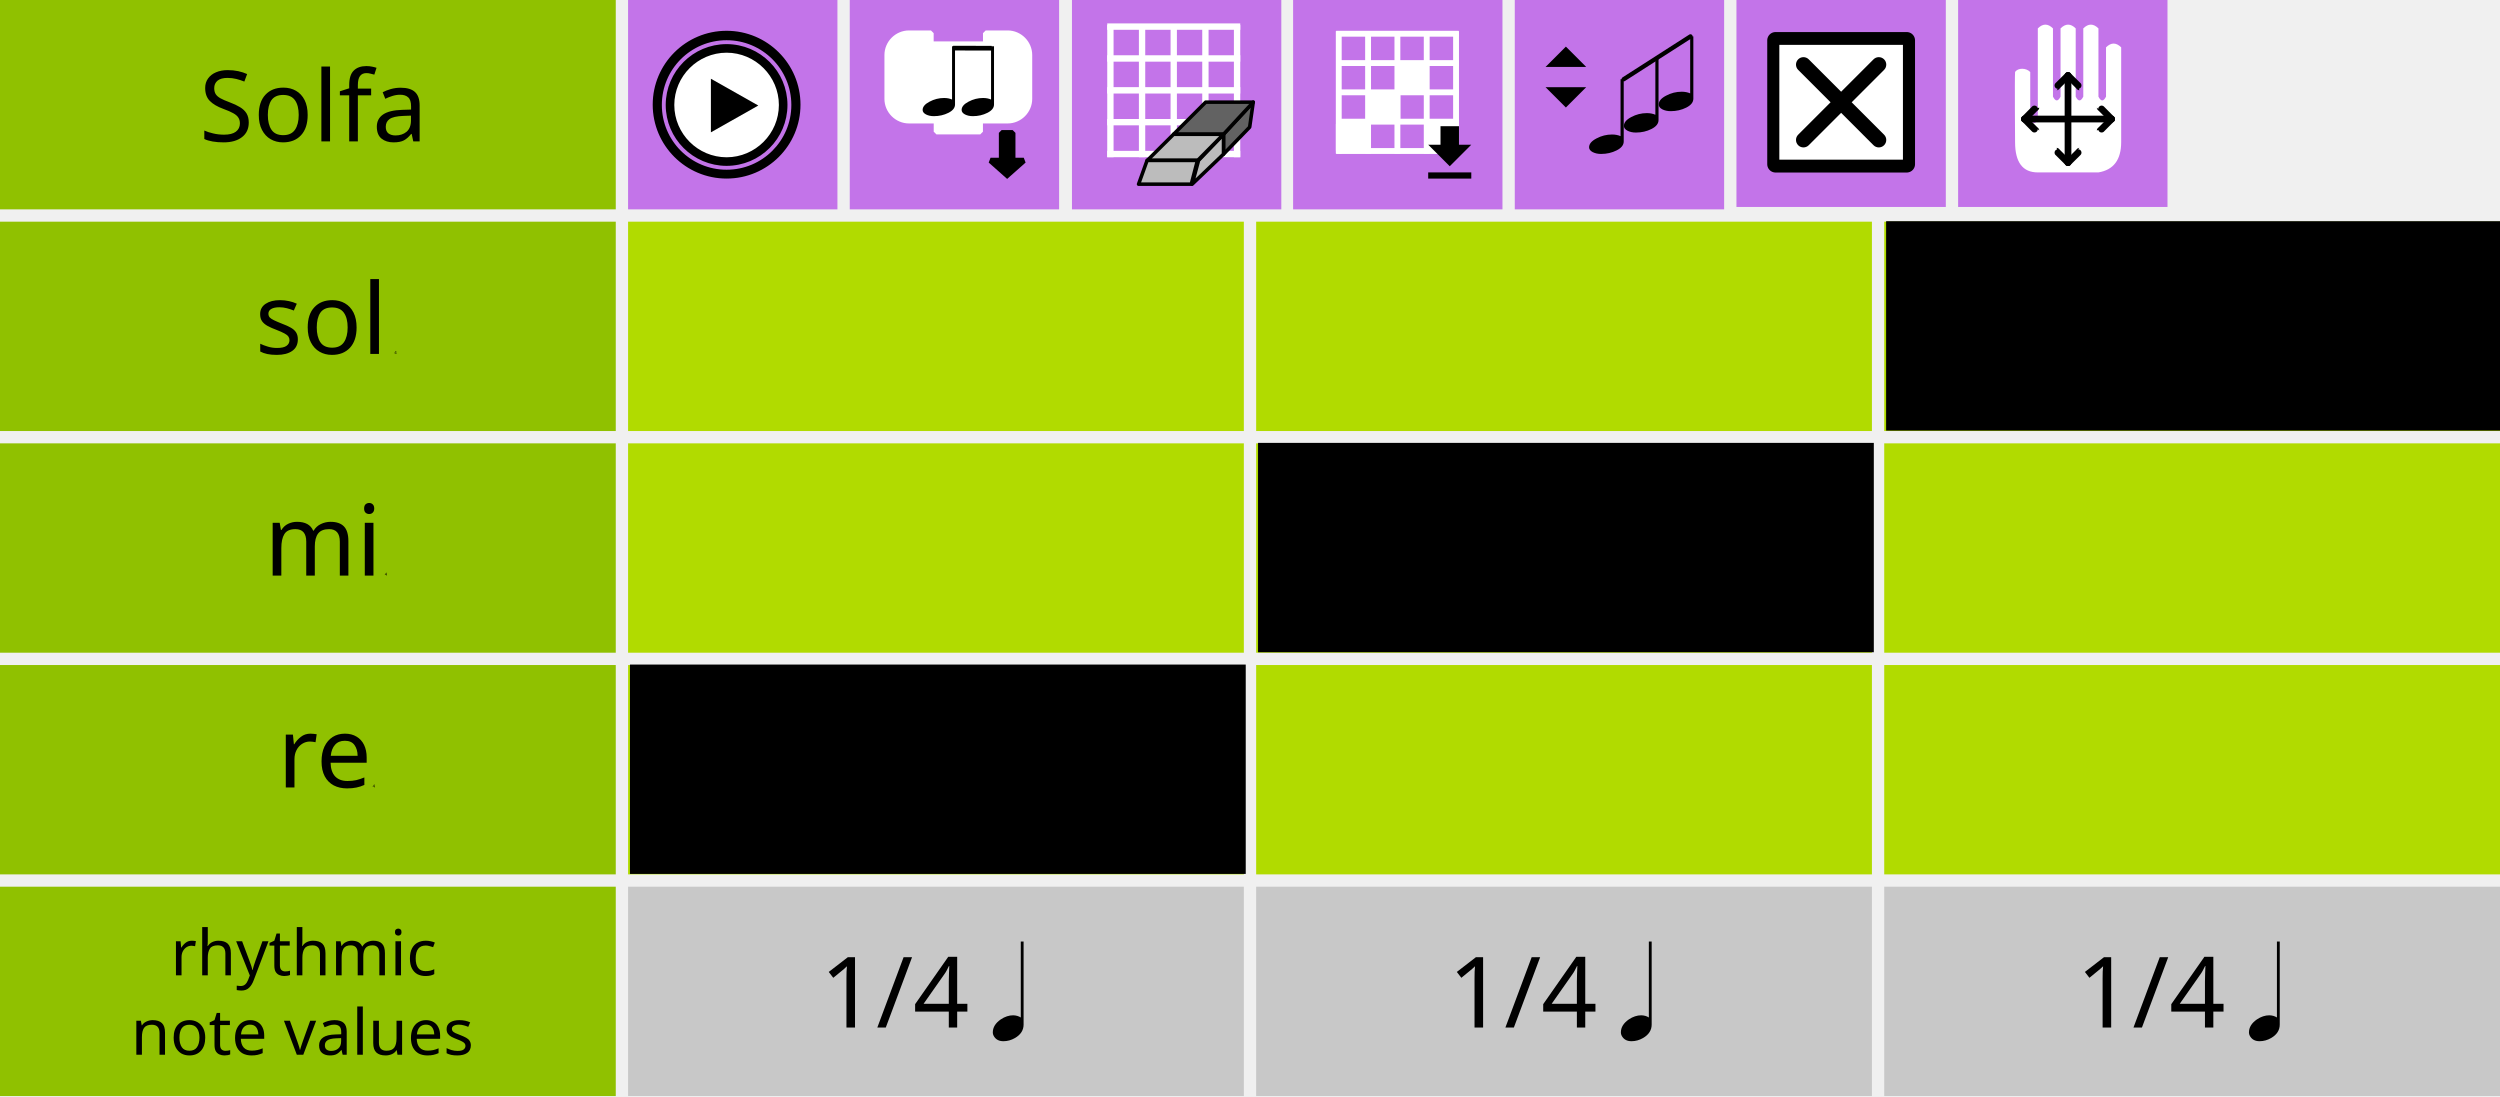
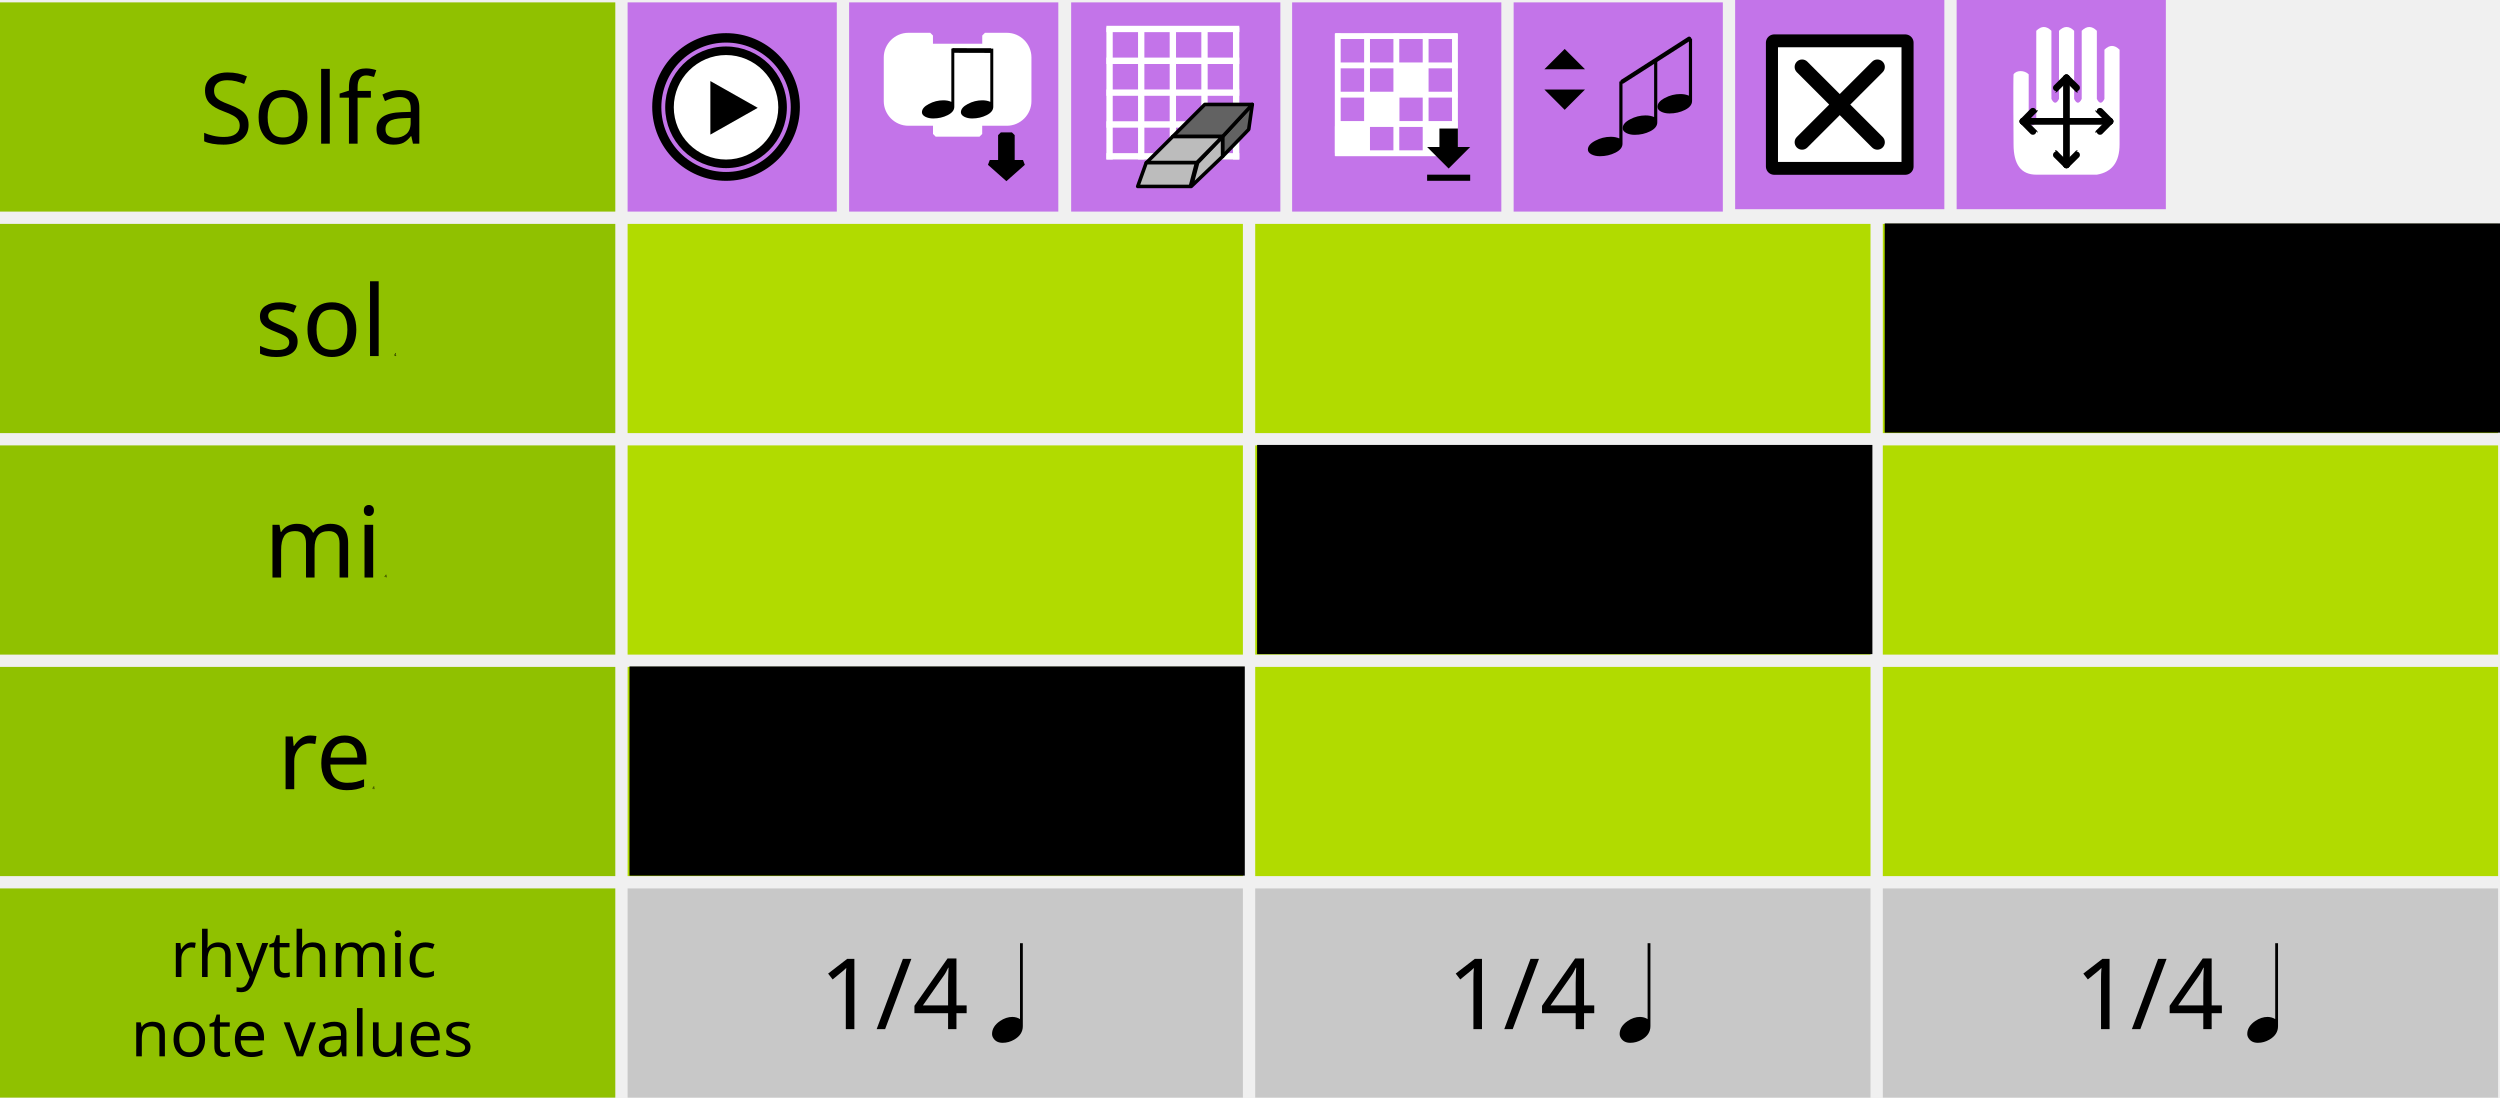
- <svg xmlns="http://www.w3.org/2000/svg" width="100%" height="100%" viewBox="0 0 406 178" version="1.1" xml:space="preserve" style="fill-rule:evenodd;clip-rule:evenodd;stroke-miterlimit:1.414;">
-   <rect id="rect3453-4" x="0" y="0" width="100" height="34" style="fill:rgb(144,193,0);" />
-   <rect id="rect3453-6" x="102" y="108" width="100" height="34" style="fill:rgb(177,219,0);" />
-   <rect id="rect3453-5" x="102" y="144" width="100" height="34" style="fill:rgb(200,200,200);" />
-   <rect id="rect3453-5-6" x="204" y="144" width="100" height="34" style="fill:rgb(200,200,200);" />
-   <rect id="rect3453-5-0" x="306" y="144" width="100" height="34" style="fill:rgb(200,200,200);" />
-   <rect id="rect3453-6-6" x="102" y="72" width="100" height="34" style="fill:rgb(177,219,0);" />
-   <rect id="rect3453-6-5" x="102" y="36" width="100" height="34" style="fill:rgb(177,219,0);" />
-   <rect id="rect3453-6-8" x="204" y="36" width="100" height="34" style="fill:rgb(177,219,0);" />
-   <rect id="rect3453-6-3" x="204" y="72" width="100" height="34" style="fill:rgb(177,219,0);" />
-   <rect id="rect3453-6-81" x="204" y="108" width="100" height="34" style="fill:rgb(177,219,0);" />
-   <rect id="rect3453-6-82" x="306" y="36" width="100" height="34" style="fill:rgb(177,219,0);" />
-   <rect id="rect3453-6-9" x="306" y="72" width="100" height="34" style="fill:rgb(177,219,0);" />
-   <rect id="rect3453-6-90" x="306" y="108" width="100" height="34" style="fill:rgb(177,219,0);" />
-   <rect id="rect3453-4-8" x="0" y="36" width="100" height="34" style="fill:rgb(144,193,0);" />
-   <rect id="rect3453-4-0" x="0" y="72" width="100" height="34" style="fill:rgb(144,193,0);" />
-   <rect id="rect3453-4-5" x="0" y="108" width="100" height="34" style="fill:rgb(144,193,0);" />
-   <rect id="rect3453-4-08" x="0" y="144" width="100" height="34" style="fill:rgb(144,193,0);" />
-   <g transform="matrix(1,0,0,1,72.9688,22.9648)">
+ <svg xmlns="http://www.w3.org/2000/svg" id="svg1501" style="clip-rule:evenodd;fill-rule:evenodd;stroke-miterlimit:1.414" xml:space="preserve" version="1.1" viewBox="0 0 406.307 178.388" height="178.388" width="406.307">
+   <defs id="defs1505" />
+   <rect style="fill:#90c100" height="34" width="100" y="0.388" x="0" id="rect3453-4" />
+   <rect style="fill:#b1db00" height="34" width="100" y="108.388" x="102" id="rect3453-6" />
+   <rect style="fill:#c8c8c8" height="34" width="100" y="144.388" x="102" id="rect3453-5" />
+   <rect style="fill:#c8c8c8" height="34" width="100" y="144.388" x="204" id="rect3453-5-6" />
+   <rect style="fill:#c8c8c8" height="34" width="100" y="144.388" x="306" id="rect3453-5-0" />
+   <rect style="fill:#b1db00" height="34" width="100" y="72.388" x="102" id="rect3453-6-6" />
+   <rect style="fill:#b1db00" height="34" width="100" y="36.388" x="102" id="rect3453-6-5" />
+   <rect style="fill:#b1db00" height="34" width="100" y="36.388" x="204" id="rect3453-6-8" />
+   <rect style="fill:#b1db00" height="34" width="100" y="72.388" x="204" id="rect3453-6-3" />
+   <rect style="fill:#b1db00" height="34" width="100" y="108.388" x="204" id="rect3453-6-81" />
+   <rect style="fill:#b1db00" height="34" width="100" y="36.388" x="306" id="rect3453-6-82" />
+   <rect style="fill:#b1db00" height="34" width="100" y="72.388" x="306" id="rect3453-6-9" />
+   <rect style="fill:#b1db00" height="34" width="100" y="108.388" x="306" id="rect3453-6-90" />
+   <rect style="fill:#90c100" height="34" width="100" y="36.388" x="0" id="rect3453-4-8" />
+   <rect style="fill:#90c100" height="34" width="100" y="72.388" x="0" id="rect3453-4-0" />
+   <rect style="fill:#90c100" height="34" width="100" y="108.388" x="0" id="rect3453-4-5" />
+   <rect style="fill:#90c100" height="34" width="100" y="144.388" x="0" id="rect3453-4-08" />
+   <g id="g1328" transform="translate(72.9688,23.3528)">
    <g id="text4472">
-       <text x="-40.602px" y="0px" style="font-family:'LucidaGrande-Bold';font-size:16px;fill:black;">Solfa</text>
-     </g>
-   </g>
-   <g transform="matrix(1,0,0,1,64.4531,57.4781)">
+       <text id="text1325" style="font-size:16px;font-family:Sans;fill:#000000" y="0" x="-40.602">Solfa</text>
+     </g>
+   </g>
+   <g id="g1337" transform="translate(64.4531,57.8661)">
    <g id="text4476">
-       <g>
-         <text x="-23.02px" y="0px" style="font-family:'LucidaGrande';font-size:16px;fill:black;">sol</text>
-         <text x="-0.411px" y="0px" style="font-family:'LucidaGrande';font-size:0.65px;fill:black;">4</text>
-       </g>
-     </g>
-   </g>
-   <g transform="matrix(1,0,0,1,62.8945,93.4781)">
+       <g id="g1334">
+         <text id="text1330" style="font-size:16px;font-family:Sans;fill:#000000" y="0" x="-23.02">sol</text>
+         <text id="text1332" style="font-size:0.65px;font-family:Sans;fill:#000000" y="0" x="-0.411">4</text>
+       </g>
+     </g>
+   </g>
+   <g id="g1346" transform="translate(62.8945,93.8661)">
    <g id="text4480">
-       <g>
-         <text x="-19.974px" y="0px" style="font-family:'LucidaGrande';font-size:16px;fill:black;">mi</text>
-         <text x="-0.411px" y="0px" style="font-family:'LucidaGrande';font-size:0.65px;fill:black;">4</text>
-       </g>
-     </g>
-   </g>
-   <g transform="matrix(1,0,0,1,60.9258,127.88)">
+       <g id="g1343">
+         <text id="text1339" style="font-size:16px;font-family:Sans;fill:#000000" y="0" x="-19.974">mi</text>
+         <text id="text1341" style="font-size:0.65px;font-family:Sans;fill:#000000" y="0" x="-0.411">4</text>
+       </g>
+     </g>
+   </g>
+   <g id="g1355" transform="translate(60.9258,128.268)">
    <g id="text4484">
-       <g>
-         <text x="-15.872px" y="0px" style="font-family:'LucidaGrande';font-size:16px;fill:black;">re</text>
-         <text x="-0.411px" y="0px" style="font-family:'LucidaGrande';font-size:0.65px;fill:black;">4</text>
-       </g>
-     </g>
-   </g>
-   <g id="text4488">
-     <g transform="matrix(1,0,0,1,49.7859,158.398)">
-       <text x="-22.087px" y="0px" style="font-family:'LucidaGrande';font-size:10.317px;fill:black;">rhythmic</text>
-     </g>
-     <g transform="matrix(1,0,0,1,49.7859,171.294)">
-       <text x="-28.52px" y="0px" style="font-family:'LucidaGrande';font-size:10.317px;fill:black;">note values</text>
-     </g>
-   </g>
-   <g id="g4788" transform="matrix(1,0,0,1,0.380316,-33.4804)">
-     <g transform="matrix(1,0,0,1,161.412,200.354)">
+       <g id="g1352">
+         <text id="text1348" style="font-size:16px;font-family:Sans;fill:#000000" y="0" x="-15.872">re</text>
+         <text id="text1350" style="font-size:0.65px;font-family:Sans;fill:#000000" y="0" x="-0.411">4</text>
+       </g>
+     </g>
+   </g>
+   <g transform="translate(0,0.388)" id="text4488">
+     <g id="g1359" transform="translate(49.7859,158.398)">
+       <text id="text1357" style="font-size:10.317px;font-family:Sans;fill:#000000" y="0" x="-22.087">rhythmic</text>
+     </g>
+     <g id="g1363" transform="translate(49.7859,171.294)">
+       <text id="text1361" style="font-size:10.317px;font-family:Sans;fill:#000000" y="0" x="-28.52">note values</text>
+     </g>
+   </g>
+   <g transform="translate(0.380316,-33.0924)" id="g4788">
+     <g id="g1369" transform="translate(161.412,200.354)">
      <g id="text4500-6-8">
-         <text x="-28.625px" y="0px" style="font-family:'LucidaGrande';font-size:16px;fill:black;">1/4</text>
-       </g>
-     </g>
-     <g id="path3438-5" transform="matrix(1.30208,0,0,1.30208,282.407,-318.57)">
-       <path d="M-93.355,399.135C-93.355,398.516 -93.024,397.977 -92.363,397.519C-91.851,397.177 -91.334,397.007 -90.811,397.007C-90.448,397.017 -90.134,397.108 -89.867,397.279L-89.867,387.807L-89.515,387.807L-89.515,398.159C-89.515,398.863 -89.872,399.423 -90.587,399.839C-91.046,400.105 -91.526,400.239 -92.027,400.239C-92.55,400.239 -92.934,400.052 -93.179,399.679C-93.296,399.508 -93.355,399.327 -93.355,399.135L-93.355,399.135Z" style="fill:black;fill-rule:nonzero;" />
-     </g>
-   </g>
-   <g id="g4788-7" transform="matrix(1,0,0,1,102.38,-33.4804)">
-     <g transform="matrix(1,0,0,1,161.412,200.354)">
+         <text id="text1366" style="font-size:16px;font-family:Sans;fill:#000000" y="0" x="-28.625">1/4</text>
+       </g>
+     </g>
+     <g transform="matrix(1.30208,0,0,1.30208,282.407,-318.57)" id="path3438-5">
+       <path id="path1371" style="fill:#000000;fill-rule:nonzero" d="m -93.355,399.135 c 0,-0.619 0.331,-1.158 0.992,-1.616 0.512,-0.342 1.029,-0.512 1.552,-0.512 0.363,0.01 0.677,0.101 0.944,0.272 v -9.472 h 0.352 v 10.352 c 0,0.704 -0.357,1.264 -1.072,1.68 -0.459,0.266 -0.939,0.4 -1.44,0.4 -0.523,0 -0.907,-0.187 -1.152,-0.56 -0.117,-0.171 -0.176,-0.352 -0.176,-0.544 z" />
+     </g>
+   </g>
+   <g transform="translate(102.38,-33.0924)" id="g4788-7">
+     <g id="g1378" transform="translate(161.412,200.354)">
      <g id="text4500-6-8-5">
-         <text x="-28.625px" y="0px" style="font-family:'LucidaGrande';font-size:16px;fill:black;">1/4</text>
-       </g>
-     </g>
-     <g id="path3438-5-2" transform="matrix(1.30208,0,0,1.30208,282.407,-318.57)">
-       <path d="M-93.355,399.135C-93.355,398.516 -93.024,397.977 -92.363,397.519C-91.851,397.177 -91.334,397.007 -90.811,397.007C-90.448,397.017 -90.134,397.108 -89.867,397.279L-89.867,387.807L-89.515,387.807L-89.515,398.159C-89.515,398.863 -89.872,399.423 -90.587,399.839C-91.046,400.105 -91.526,400.239 -92.027,400.239C-92.55,400.239 -92.934,400.052 -93.179,399.679C-93.296,399.508 -93.355,399.327 -93.355,399.135L-93.355,399.135Z" style="fill:black;fill-rule:nonzero;" />
-     </g>
-   </g>
-   <g id="g4788-3" transform="matrix(1,0,0,1,204.38,-33.4804)">
-     <g transform="matrix(1,0,0,1,161.412,200.354)">
+         <text id="text1375" style="font-size:16px;font-family:Sans;fill:#000000" y="0" x="-28.625">1/4</text>
+       </g>
+     </g>
+     <g transform="matrix(1.30208,0,0,1.30208,282.407,-318.57)" id="path3438-5-2">
+       <path id="path1380" style="fill:#000000;fill-rule:nonzero" d="m -93.355,399.135 c 0,-0.619 0.331,-1.158 0.992,-1.616 0.512,-0.342 1.029,-0.512 1.552,-0.512 0.363,0.01 0.677,0.101 0.944,0.272 v -9.472 h 0.352 v 10.352 c 0,0.704 -0.357,1.264 -1.072,1.68 -0.459,0.266 -0.939,0.4 -1.44,0.4 -0.523,0 -0.907,-0.187 -1.152,-0.56 -0.117,-0.171 -0.176,-0.352 -0.176,-0.544 z" />
+     </g>
+   </g>
+   <g transform="translate(204.38,-33.0924)" id="g4788-3">
+     <g id="g1387" transform="translate(161.412,200.354)">
      <g id="text4500-6-8-7">
-         <text x="-28.625px" y="0px" style="font-family:'LucidaGrande';font-size:16px;fill:black;">1/4</text>
-       </g>
-     </g>
-     <g id="path3438-5-0" transform="matrix(1.30208,0,0,1.30208,282.407,-318.57)">
-       <path d="M-93.355,399.135C-93.355,398.516 -93.024,397.977 -92.363,397.519C-91.851,397.177 -91.334,397.007 -90.811,397.007C-90.448,397.017 -90.134,397.108 -89.867,397.279L-89.867,387.807L-89.515,387.807L-89.515,398.159C-89.515,398.863 -89.872,399.423 -90.587,399.839C-91.046,400.105 -91.526,400.239 -92.027,400.239C-92.55,400.239 -92.934,400.052 -93.179,399.679C-93.296,399.508 -93.355,399.327 -93.355,399.135L-93.355,399.135Z" style="fill:black;fill-rule:nonzero;" />
-     </g>
-   </g>
-   <rect id="rect3453-6-82-4" x="102.307" y="107.924" width="100" height="34" style="fill:black;" />
-   <rect id="rect3453-6-82-6" x="204.307" y="71.924" width="100" height="34" style="fill:black;" />
-   <rect id="rect3453-6-82-2" x="306.307" y="35.924" width="100" height="34" style="fill:black;" />
-   <rect id="rect3453-56" x="102" y="0" width="34" height="34" style="fill:rgb(195,116,233);" />
-   <rect id="rect3453-63-9" x="210" y="0" width="34" height="34" style="fill:rgb(195,116,233);" />
-   <rect id="rect3453-8-3" x="138" y="0" width="34" height="34" style="fill:rgb(195,116,233);" />
-   <rect id="rect3453-63-4-7" x="246" y="0" width="34" height="34" style="fill:rgb(195,116,233);" />
-   <g id="g4766-4" transform="matrix(0.428571,0,0,0.428571,106.214,5.21427)">
-     <g id="path2986-5" transform="matrix(1.01246,0,0,1.01818,-7.1854,-1.33051)">
-       <path d="M55,28.316C55,28.317 55,28.319 55,28.32C55,39.635 45.637,48.945 34.258,48.945C22.88,48.945 13.517,39.635 13.517,28.32L13.517,28.311C13.517,16.997 22.88,7.686 34.258,7.686C45.637,7.686 55,16.997 55,28.311L55,28.316Z" style="fill:white;fill-rule:nonzero;" />
-     </g>
-     <path id="path9-5" d="M27.497,5.051C39.961,5.071 50.045,15.155 50.065,27.618C50.045,40.08 39.961,50.164 27.497,50.184C15.036,50.164 4.952,40.08 4.93,27.618C4.952,15.155 15.036,5.07 27.497,5.051M27.5,7.301L27.494,7.301C27.494,7.301 27.495,7.301 27.496,7.301C16.312,7.32 7.199,16.436 7.18,27.622C7.199,38.801 16.315,47.916 27.5,47.934C38.68,47.915 47.796,38.8 47.814,27.614C47.797,16.436 38.684,7.32 27.498,7.301C27.499,7.301 27.5,7.301 27.5,7.301Z" style="fill:black;fill-rule:nonzero;stroke-width:1px;stroke:black;" />
-     <path id="polygon11-4" d="M21.55,17.667L39.512,27.822L21.55,37.977L21.55,17.667Z" style="fill:black;fill-rule:nonzero;" />
-     <path id="path13-7" d="M27.499,0C12.312,0 0,12.313 0,27.5C0,42.688 12.312,55 27.499,55C42.686,55 55,42.688 55,27.5C55,12.313 42.686,0 27.499,0ZM27.497,52.646C13.671,52.646 2.464,41.437 2.461,27.613C2.463,13.787 13.67,2.577 27.497,2.574C41.323,2.577 52.532,13.787 52.536,27.612C52.531,41.437 41.322,52.646 27.497,52.646Z" style="fill:black;fill-rule:nonzero;stroke-width:1px;stroke:black;" />
-   </g>
-   <g id="g5114-4" transform="matrix(1,0,0,1,214.938,4.99998)">
-     <g id="g4987-4" transform="matrix(0.473269,0,0,0.473269,-1.01491,-3.01491)">
-       <g id="g4949-3" transform="matrix(0.763636,0,0,1.00617,6.5,2.84878)">
-         <path id="path4951-0" d="M0,44.5L55,44.5" style="fill:none;stroke-width:2px;stroke:white;" />
-         <path id="path4953-7" d="M0,34.5L55,34.5" style="fill:none;stroke-width:2px;stroke:white;" />
-         <path id="path4955-8" d="M0,24.5L55,24.5" style="fill:none;stroke-width:2px;stroke:white;" />
-         <path id="path4957-68" d="M0,14.5L55,14.5" style="fill:none;stroke-width:2px;stroke:white;" />
-         <path id="path4959-8" d="M0,4.5L55,4.5" style="fill:none;stroke-width:2px;stroke:white;" />
-       </g>
-       <g id="g4961-4" transform="matrix(0,-0.763636,1.00617,0,2.84878,48.5)">
-         <path id="path4963-3" d="M0,44.5L55,44.5" style="fill:none;stroke-width:2px;stroke:white;" />
-         <path id="path4965-1" d="M0,34.5L55,34.5" style="fill:none;stroke-width:2px;stroke:white;" />
-         <path id="path4967-4" d="M0,24.5L55,24.5" style="fill:none;stroke-width:2px;stroke:white;" />
-         <path id="path4969-9" d="M0,14.5L55,14.5" style="fill:none;stroke-width:2px;stroke:white;" />
-         <path id="path4971-2" d="M0,4.5L55,4.5" style="fill:none;stroke-width:2px;stroke:white;" />
-       </g>
-       <rect id="rect4973-0" x="7.348" y="38.348" width="9.103" height="9.103" style="fill:white;stroke-width:1.9px;stroke:white;" />
-       <rect id="rect4975-6" x="18.448" y="28.048" width="9.103" height="9.103" style="fill:white;stroke-width:1.9px;stroke:white;" />
-       <rect id="rect4977-8" x="28.248" y="18.248" width="9.103" height="9.103" style="fill:white;stroke-width:1.9px;stroke:white;" />
-       <rect id="rect4979-9" x="38.048" y="37.848" width="9.103" height="9.103" style="fill:white;stroke-width:1.9px;stroke:white;" />
-     </g>
-     <path id="path4266-2" d="M24,18.5L22,18.5L22,15.5L19,15.5L19,18.5L17,18.5L20.5,22L24,18.5ZM17,23L17,24L24,24L24,23L17,23Z" style="fill:black;fill-rule:nonzero;" />
-   </g>
-   <g id="g5486-6" transform="matrix(0.440552,0,0,0.440552,57.4458,-131.499)">
-     <path id="path2882-4" d="M196.632,326.853L196.632,318.779C196.632,314.35 200.276,310.706 204.705,310.706L212.779,310.706L212.779,314.743L232.962,314.743L232.962,310.706L241.036,310.706C245.464,310.706 249.109,314.35 249.109,318.779L249.109,334.926C249.109,339.355 245.464,342.999 241.036,342.999L232.962,342.999L230.944,342.999L230.944,347.036L214.797,347.036L214.797,342.999L212.779,342.999L204.705,342.999C200.276,342.999 196.632,339.355 196.632,334.926C196.632,334.926 196.632,334.926 196.632,334.926L196.632,326.853Z" style="fill:white;fill-rule:nonzero;stroke-width:2px;stroke-linecap:square;stroke:white;" />
-     <path id="path4174-9" d="M242.911,347.464L242.911,357.649L246.994,357.649L240.87,363.081L234.747,357.649L238.829,357.649L238.829,347.464L242.911,347.464Z" style="fill:black;stroke-width:2.04px;stroke:black;" />
-     <g id="g5616-5" transform="matrix(1,0,0,1,192.224,309.444)">
-       <g id="path4168-4" transform="matrix(1.10454,0,0,0.73635,-15.4484,-1.27135)">
-         <path d="M42.833,41.892C42.833,40.33 43.599,38.949 45.131,37.748C46.662,36.517 48.284,35.901 49.996,35.901C50.986,35.901 51.872,36.156 52.653,36.667L52.653,10L53.644,10L53.644,39.144C53.644,40.826 52.908,42.222 51.437,43.333C49.965,44.444 48.344,45 46.572,45C45.581,45 44.71,44.715 43.959,44.144C43.209,43.544 42.833,42.793 42.833,41.892Z" style="fill:black;fill-rule:nonzero;" />
-       </g>
-       <g id="path4168-1-7" transform="matrix(1.10454,0,0,0.73635,-29.8228,-1.27135)">
-         <path d="M42.833,41.892C42.833,40.33 43.599,38.949 45.131,37.748C46.662,36.517 48.284,35.901 49.996,35.901C50.986,35.901 51.872,36.156 52.653,36.667L52.653,10L53.644,10L53.644,39.144C53.644,40.826 52.908,42.222 51.437,43.333C49.965,44.444 48.344,45 46.572,45C45.581,45 44.71,44.715 43.959,44.144C43.209,43.544 42.833,42.793 42.833,41.892Z" style="fill:black;fill-rule:nonzero;" />
-       </g>
-       <path id="path4379-1" d="M28.72,6.782L42.931,6.819L43.044,6.782" style="fill:black;stroke-width:1.73px;stroke:black;" />
-     </g>
-   </g>
-   <rect id="rect3453-63-1-7" x="174.086" y="0" width="34" height="34" style="fill:rgb(195,116,233);" />
-   <g id="g5219-2" transform="matrix(0.48,0,0,0.48,179.815,3.79998)">
-     <g id="g4153-7" transform="matrix(0.9,0,0,0.9,0,-4.22225)">
-       <g id="g4949-6-2" transform="matrix(0.909091,0,0,1.19782,0,0.499003)">
-         <path id="path4951-2-2" d="M0,44.5L55,44.5" style="fill:none;stroke-width:2px;stroke:white;" />
-         <path id="path4953-4-6" d="M0,34.5L55,34.5" style="fill:none;stroke-width:2px;stroke:white;" />
-         <path id="path4955-5-1" d="M0,24.5L55,24.5" style="fill:none;stroke-width:2px;stroke:white;" />
-         <path id="path4957-6-0" d="M0,14.5L55,14.5" style="fill:none;stroke-width:2px;stroke:white;" />
-         <path id="path4959-1-6" d="M0,4.5L55,4.5" style="fill:none;stroke-width:2px;stroke:white;" />
-       </g>
-       <g id="g4961-7-1" transform="matrix(0,-0.903514,1.19048,0,-4.16667,55)">
-         <path id="path4963-7-5" d="M0,44.5L55,44.5" style="fill:none;stroke-width:2px;stroke:white;" />
-         <path id="path4965-4-9" d="M0,34.5L55,34.5" style="fill:none;stroke-width:2px;stroke:white;" />
-         <path id="path4967-8-4" d="M0,24.5L55,24.5" style="fill:none;stroke-width:2px;stroke:white;" />
-         <path id="path4969-8-9" d="M0,14.5L55,14.5" style="fill:none;stroke-width:2px;stroke:white;" />
-         <path id="path4971-3-0" d="M0,4.5L55,4.5" style="fill:none;stroke-width:2px;stroke:white;" />
-       </g>
-     </g>
-     <g id="g4354-9" transform="matrix(0.88889,0,0,0.88889,7.77775,16.0775)">
-       <path id="path2394-1-1" d="M35.51,31.685L35.51,24.107L46.821,11.891L45.464,21.392L35.51,31.685Z" style="fill:rgb(98,98,98);fill-rule:nonzero;stroke-width:1.36px;stroke-linejoin:round;stroke:black;" />
-       <path id="path2390-0-7" d="M16.508,24.107L28.724,11.891L46.821,11.891L35.51,24.107L16.508,24.107Z" style="fill:rgb(98,98,98);fill-rule:nonzero;stroke-width:1.36px;stroke-linejoin:round;stroke:black;" />
-       <path id="path2392-2-7" d="M23.567,43.109L26.004,34.06L35.51,24.107L35.51,31.685L23.567,43.109L23.567,43.109Z" style="fill:rgb(188,188,188);fill-rule:nonzero;stroke-width:1.36px;stroke-linejoin:round;stroke:black;" />
-       <path id="path2388-5-1" d="M6.509,34.06L16.508,24.107L35.51,24.107L25.679,34.06L6.509,34.06L6.509,34.06Z" style="fill:rgb(188,188,188);fill-rule:nonzero;stroke-width:1.36px;stroke-linejoin:round;stroke:black;" />
-       <path id="path2384-9-1" d="M3.179,43.109L6.428,34.06L25.597,34.06L23.242,43.109L3.179,43.109L3.179,43.109Z" style="fill:rgb(188,188,188);fill-rule:nonzero;stroke-width:1.36px;stroke-linejoin:round;stroke:black;" />
-     </g>
-   </g>
-   <rect id="rect3453-63-4-3" x="282" y="-0.388" width="34" height="34" style="fill:rgb(195,116,233);" />
-   <g id="g4437-6" transform="matrix(0.692216,0,0,0.692216,279.964,-2.42433)">
-     <rect id="rect3821-7" x="12.114" y="12.971" width="30.772" height="29.058" style="fill:black;stroke-width:3.9px;stroke-linejoin:round;stroke:black;" />
-     <path id="path3109-5" d="M13,14.033L13,40.967L42,40.967L42,14.033L13,14.033ZM37.575,35.1C38.259,35.783 38.259,36.893 37.575,37.576C37.234,37.918 36.786,38.089 36.338,38.089C35.89,38.089 35.442,37.918 35.1,37.576L27.499,29.974L19.897,37.576C19.555,37.918 19.107,38.089 18.66,38.089C18.213,38.089 17.765,37.918 17.423,37.576C16.739,36.893 16.739,35.783 17.423,35.1L25.024,27.499L17.423,19.897C16.739,19.213 16.739,18.106 17.423,17.423C18.106,16.739 19.214,16.739 19.897,17.423L27.499,25.024L35.1,17.423C35.783,16.739 36.893,16.739 37.576,17.423C38.26,18.106 38.26,19.214 37.576,19.897L29.974,27.499L37.575,35.1Z" style="fill:white;fill-rule:nonzero;" />
-   </g>
-   <g id="g6960" transform="matrix(0.471133,0,0,0.471133,124.754,68.1819)">
-     <g id="g4767" transform="matrix(1,0,0,1,228.962,-144.655)">
-       <path id="path12-3" d="M46,37L53,30L39,30L46,37Z" style="fill:black;fill-rule:nonzero;" />
-       <path id="path14-6" d="M46,16L53,23L39,23L46,16Z" style="fill:black;fill-rule:nonzero;" />
-     </g>
-     <g id="g6677" transform="matrix(1,0,0,1,263.903,-146.415)">
-       <g id="path4168-5" transform="matrix(1.10454,0,0,0.73635,-16.2523,14.2504)">
-         <path d="M42.833,41.892C42.833,40.33 43.599,38.949 45.131,37.748C46.662,36.517 48.284,35.901 49.996,35.901C50.986,35.901 51.872,36.156 52.653,36.667L52.653,10L53.644,10L53.644,39.144C53.644,40.826 52.908,42.222 51.437,43.333C49.965,44.444 48.344,45 46.572,45C45.581,45 44.71,44.715 43.959,44.144C43.209,43.544 42.833,42.793 42.833,41.892Z" style="fill:black;fill-rule:nonzero;" />
-       </g>
-       <g id="path4168-1-5" transform="matrix(1.10454,0,0,0.73635,-4.25228,6.87675)">
-         <path d="M42.833,41.892C42.833,40.33 43.599,38.949 45.131,37.748C46.662,36.517 48.284,35.901 49.996,35.901C50.986,35.901 51.872,36.156 52.653,36.667L52.653,10L53.644,10L53.644,39.144C53.644,40.826 52.908,42.222 51.437,43.333C49.965,44.444 48.344,45 46.572,45C45.581,45 44.71,44.715 43.959,44.144C43.209,43.544 42.833,42.793 42.833,41.892Z" style="fill:black;fill-rule:nonzero;" />
-       </g>
-       <g id="path4168-7" transform="matrix(1.10454,0,0,0.73635,-28.2523,21.624)">
-         <path d="M42.833,41.892C42.833,40.33 43.599,38.949 45.131,37.748C46.662,36.517 48.284,35.901 49.996,35.901C50.986,35.901 51.872,36.156 52.653,36.667L52.653,10L53.644,10L53.644,39.144C53.644,40.826 52.908,42.222 51.437,43.333C49.965,44.444 48.344,45 46.572,45C45.581,45 44.71,44.715 43.959,44.144C43.209,43.544 42.833,42.793 42.833,41.892Z" style="fill:black;fill-rule:nonzero;" />
-       </g>
-       <path id="path6675" d="M31,29L54,14.25" style="fill:none;stroke-width:1.5px;stroke-linecap:round;stroke:black;" />
-     </g>
-   </g>
-   <g id="rect3453-63-4-31" transform="matrix(1,0,0,1,36,0)">
-     <rect x="282" y="-0.388" width="34" height="34" style="fill:rgb(195,116,233);" />
-   </g>
-   <g id="path2" transform="matrix(0.436364,0,0,0.436364,323.846,4)">
-     <path d="M7.798,17.628C8.875,16.003 11.901,16.041 13.439,17.628L13.439,35.256C14.379,37.137 15.319,37.137 16.259,35.256L16.259,1.41C18.14,-0.47 20.02,-0.47 21.9,1.41L21.9,26.795C22.841,28.675 23.781,28.675 24.721,26.795L24.721,1.41C26.601,-0.47 28.482,-0.47 30.362,1.41L30.362,26.795C31.302,28.675 32.242,28.675 33.182,26.795L33.182,1.41C35.063,-0.47 36.943,-0.47 38.823,1.41L38.823,26.795C39.764,28.675 40.704,28.675 41.644,26.795L41.644,8.462C43.524,6.581 45.405,6.581 47.285,8.462L47.285,43.718C47.285,50.299 44.464,54.06 38.823,55L16.259,55C10.618,55 7.798,51.239 7.798,43.718C7.798,43.718 7.612,19.391 7.798,17.628L7.798,17.628Z" style="fill:white;fill-rule:nonzero;" />
-   </g>
-   <g id="path4487" transform="matrix(0.436364,0,0,0.436364,323.846,4.87273)">
-     <path d="M11.285,33.141L43.715,33.141" style="fill:none;stroke-width:2.5px;stroke-linecap:round;stroke:black;" />
-   </g>
-   <g id="path4487-3" transform="matrix(0.436364,0,0,0.436364,323.846,4.87273)">
-     <path d="M27.5,16.926L27.5,49.356" style="fill:none;stroke-width:2.5px;stroke-linecap:round;stroke:black;" />
-   </g>
-   <g id="g4565" transform="matrix(0.436364,0,0,0.436364,328.217,-2.26817)">
-     <path id="path4546" d="M1.262,49.506C5.515,45.158 5.515,45.253 5.515,45.253" style="fill:none;stroke-width:2.5px;stroke-linecap:round;stroke:black;" />
-     <path id="path4546-3" d="M1.262,49.506C5.515,53.853 5.515,53.759 5.515,53.759" style="fill:none;stroke-width:2.5px;stroke-linecap:round;stroke:black;" />
-   </g>
-   <g id="g4565-6" transform="matrix(-0.436364,0,0,0.436364,343.475,-2.26817)">
-     <path id="path4546-7" d="M1.262,49.506C5.515,45.158 5.515,45.253 5.515,45.253" style="fill:none;stroke-width:2.5px;stroke-linecap:round;stroke:black;" />
-     <path id="path4546-3-5" d="M1.262,49.506C5.515,53.853 5.515,53.759 5.515,53.759" style="fill:none;stroke-width:2.5px;stroke-linecap:round;stroke:black;" />
-   </g>
-   <g id="g4565-3" transform="matrix(-1.67065e-16,0.436364,-0.436364,-1.67065e-16,357.448,11.7053)">
-     <path id="path4546-5" d="M1.262,49.506C5.515,45.158 5.515,45.253 5.515,45.253" style="fill:none;stroke-width:2.5px;stroke-linecap:round;stroke:black;" />
-     <path id="path4546-3-6" d="M1.262,49.506C5.515,53.853 5.515,53.759 5.515,53.759" style="fill:none;stroke-width:2.5px;stroke-linecap:round;stroke:black;" />
-   </g>
-   <g id="g4565-2" transform="matrix(-1.67065e-16,-0.436364,0.436364,-1.67065e-16,314.244,26.9632)">
-     <path id="path4546-9" d="M1.262,49.506C5.515,45.158 5.515,45.253 5.515,45.253" style="fill:none;stroke-width:2.5px;stroke-linecap:round;stroke:black;" />
-     <path id="path4546-3-1" d="M1.262,49.506C5.515,53.853 5.515,53.759 5.515,53.759" style="fill:none;stroke-width:2.5px;stroke-linecap:round;stroke:black;" />
+         <text id="text1384" style="font-size:16px;font-family:Sans;fill:#000000" y="0" x="-28.625">1/4</text>
+       </g>
+     </g>
+     <g transform="matrix(1.30208,0,0,1.30208,282.407,-318.57)" id="path3438-5-0">
+       <path id="path1389" style="fill:#000000;fill-rule:nonzero" d="m -93.355,399.135 c 0,-0.619 0.331,-1.158 0.992,-1.616 0.512,-0.342 1.029,-0.512 1.552,-0.512 0.363,0.01 0.677,0.101 0.944,0.272 v -9.472 h 0.352 v 10.352 c 0,0.704 -0.357,1.264 -1.072,1.68 -0.459,0.266 -0.939,0.4 -1.44,0.4 -0.523,0 -0.907,-0.187 -1.152,-0.56 -0.117,-0.171 -0.176,-0.352 -0.176,-0.544 z" />
+     </g>
+   </g>
+   <rect style="fill:#000000" height="34" width="100" y="108.312" x="102.307" id="rect3453-6-82-4" />
+   <rect style="fill:#000000" height="34" width="100" y="72.312" x="204.307" id="rect3453-6-82-6" />
+   <rect style="fill:#000000" height="34" width="100" y="36.312" x="306.307" id="rect3453-6-82-2" />
+   <rect style="fill:#c374e9" height="34" width="34" y="0.388" x="102" id="rect3453-56" />
+   <rect style="fill:#c374e9" height="34" width="34" y="0.388" x="210" id="rect3453-63-9" />
+   <rect style="fill:#c374e9" height="34" width="34" y="0.388" x="138" id="rect3453-8-3" />
+   <rect style="fill:#c374e9" height="34" width="34" y="0.388" x="246" id="rect3453-63-4-7" />
+   <g transform="matrix(0.428571,0,0,0.428571,106.214,5.60227)" id="g4766-4">
+     <g transform="matrix(1.01246,0,0,1.01818,-7.1854,-1.33051)" id="path2986-5">
+       <path id="path1400" style="fill:#ffffff;fill-rule:nonzero" d="m 55,28.316 c 0,0.001 0,0.003 0,0.004 0,11.315 -9.363,20.625 -20.742,20.625 -11.378,0 -20.741,-9.31 -20.741,-20.625 V 28.311 C 13.517,16.997 22.88,7.686 34.258,7.686 45.637,7.686 55,16.997 55,28.311 Z" />
+     </g>
+     <path style="fill:#000000;fill-rule:nonzero;stroke:#000000;stroke-width:1px" d="M 27.497,5.051 C 39.961,5.071 50.045,15.155 50.065,27.618 50.045,40.08 39.961,50.164 27.497,50.184 15.036,50.164 4.952,40.08 4.93,27.618 4.952,15.155 15.036,5.07 27.497,5.051 m 0.003,2.25 h -0.006 c 0,0 0.001,0 0.002,0 C 16.312,7.32 7.199,16.436 7.18,27.622 7.199,38.801 16.315,47.916 27.5,47.934 38.68,47.915 47.796,38.8 47.814,27.614 47.797,16.436 38.684,7.32 27.498,7.301 c 10e-4,0 0.002,0 0.002,0 z" id="path9-5" />
+     <path style="fill:#000000;fill-rule:nonzero" d="M 21.55,17.667 39.512,27.822 21.55,37.977 Z" id="polygon11-4" />
+     <path style="fill:#000000;fill-rule:nonzero;stroke:#000000;stroke-width:1px" d="M 27.499,0 C 12.312,0 0,12.313 0,27.5 0,42.688 12.312,55 27.499,55 42.686,55 55,42.688 55,27.5 55,12.313 42.686,0 27.499,0 Z M 27.497,52.646 C 13.671,52.646 2.464,41.437 2.461,27.613 2.463,13.787 13.67,2.577 27.497,2.574 41.323,2.577 52.532,13.787 52.536,27.612 52.531,41.437 41.322,52.646 27.497,52.646 Z" id="path13-7" />
+   </g>
+   <g transform="translate(214.938,5.38798)" id="g5114-4">
+     <g transform="matrix(0.473269,0,0,0.473269,-1.01491,-3.01491)" id="g4987-4">
+       <g transform="matrix(0.763636,0,0,1.00617,6.5,2.84878)" id="g4949-3">
+         <path style="fill:none;stroke:#ffffff;stroke-width:2px" d="M 0,44.5 H 55" id="path4951-0" />
+         <path style="fill:none;stroke:#ffffff;stroke-width:2px" d="M 0,34.5 H 55" id="path4953-7" />
+         <path style="fill:none;stroke:#ffffff;stroke-width:2px" d="M 0,24.5 H 55" id="path4955-8" />
+         <path style="fill:none;stroke:#ffffff;stroke-width:2px" d="M 0,14.5 H 55" id="path4957-68" />
+         <path style="fill:none;stroke:#ffffff;stroke-width:2px" d="M 0,4.5 H 55" id="path4959-8" />
+       </g>
+       <g transform="matrix(0,-0.763636,1.00617,0,2.84878,48.5)" id="g4961-4">
+         <path style="fill:none;stroke:#ffffff;stroke-width:2px" d="M 0,44.5 H 55" id="path4963-3" />
+         <path style="fill:none;stroke:#ffffff;stroke-width:2px" d="M 0,34.5 H 55" id="path4965-1" />
+         <path style="fill:none;stroke:#ffffff;stroke-width:2px" d="M 0,24.5 H 55" id="path4967-4" />
+         <path style="fill:none;stroke:#ffffff;stroke-width:2px" d="M 0,14.5 H 55" id="path4969-9" />
+         <path style="fill:none;stroke:#ffffff;stroke-width:2px" d="M 0,4.5 H 55" id="path4971-2" />
+       </g>
+       <rect style="fill:#ffffff;stroke:#ffffff;stroke-width:1.9px" height="9.103" width="9.103" y="38.348" x="7.348" id="rect4973-0" />
+       <rect style="fill:#ffffff;stroke:#ffffff;stroke-width:1.9px" height="9.103" width="9.103" y="28.048" x="18.448" id="rect4975-6" />
+       <rect style="fill:#ffffff;stroke:#ffffff;stroke-width:1.9px" height="9.103" width="9.103" y="18.248" x="28.248" id="rect4977-8" />
+       <rect style="fill:#ffffff;stroke:#ffffff;stroke-width:1.9px" height="9.103" width="9.103" y="37.848" x="38.048" id="rect4979-9" />
+     </g>
+     <path style="fill:#000000;fill-rule:nonzero" d="m 24,18.5 h -2 v -3 h -3 v 3 H 17 L 20.5,22 Z M 17,23 v 1 h 7 v -1 z" id="path4266-2" />
+   </g>
+   <g transform="matrix(0.440552,0,0,0.440552,57.4458,-131.111)" id="g5486-6">
+     <path style="fill:#ffffff;fill-rule:nonzero;stroke:#ffffff;stroke-width:2px;stroke-linecap:square" d="m 196.632,326.853 v -8.074 c 0,-4.429 3.644,-8.073 8.073,-8.073 h 8.074 v 4.037 h 20.183 v -4.037 h 8.074 c 4.428,0 8.073,3.644 8.073,8.073 v 16.147 c 0,4.429 -3.645,8.073 -8.073,8.073 h -8.074 -2.018 v 4.037 h -16.147 v -4.037 h -2.018 -8.074 c -4.429,0 -8.073,-3.644 -8.073,-8.073 0,0 0,0 0,0 z" id="path2882-4" />
+     <path style="fill:#000000;stroke:#000000;stroke-width:2.04px" d="m 242.911,347.464 v 10.185 h 4.083 l -6.124,5.432 -6.123,-5.432 h 4.082 v -10.185 z" id="path4174-9" />
+     <g transform="translate(192.224,309.444)" id="g5616-5">
+       <g transform="matrix(1.10454,0,0,0.73635,-15.4484,-1.27135)" id="path4168-4">
+         <path id="path1428" style="fill:#000000;fill-rule:nonzero" d="m 42.833,41.892 c 0,-1.562 0.766,-2.943 2.298,-4.144 1.531,-1.231 3.153,-1.847 4.865,-1.847 0.99,0 1.876,0.255 2.657,0.766 V 10 h 0.991 v 29.144 c 0,1.682 -0.736,3.078 -2.207,4.189 C 49.965,44.444 48.344,45 46.572,45 c -0.991,0 -1.862,-0.285 -2.613,-0.856 -0.75,-0.6 -1.126,-1.351 -1.126,-2.252 z" />
+       </g>
+       <g transform="matrix(1.10454,0,0,0.73635,-29.8228,-1.27135)" id="path4168-1-7">
+         <path id="path1431" style="fill:#000000;fill-rule:nonzero" d="m 42.833,41.892 c 0,-1.562 0.766,-2.943 2.298,-4.144 1.531,-1.231 3.153,-1.847 4.865,-1.847 0.99,0 1.876,0.255 2.657,0.766 V 10 h 0.991 v 29.144 c 0,1.682 -0.736,3.078 -2.207,4.189 C 49.965,44.444 48.344,45 46.572,45 c -0.991,0 -1.862,-0.285 -2.613,-0.856 -0.75,-0.6 -1.126,-1.351 -1.126,-2.252 z" />
+       </g>
+       <path style="fill:#000000;stroke:#000000;stroke-width:1.73px" d="M 28.72,6.782 42.931,6.819 43.044,6.782" id="path4379-1" />
+     </g>
+   </g>
+   <rect style="fill:#c374e9" height="34" width="34" y="0.388" x="174.086" id="rect3453-63-1-7" />
+   <g transform="matrix(0.48,0,0,0.48,179.815,4.18798)" id="g5219-2">
+     <g transform="matrix(0.9,0,0,0.9,0,-4.22225)" id="g4153-7">
+       <g transform="matrix(0.909091,0,0,1.19782,0,0.499003)" id="g4949-6-2">
+         <path style="fill:none;stroke:#ffffff;stroke-width:2px" d="M 0,44.5 H 55" id="path4951-2-2" />
+         <path style="fill:none;stroke:#ffffff;stroke-width:2px" d="M 0,34.5 H 55" id="path4953-4-6" />
+         <path style="fill:none;stroke:#ffffff;stroke-width:2px" d="M 0,24.5 H 55" id="path4955-5-1" />
+         <path style="fill:none;stroke:#ffffff;stroke-width:2px" d="M 0,14.5 H 55" id="path4957-6-0" />
+         <path style="fill:none;stroke:#ffffff;stroke-width:2px" d="M 0,4.5 H 55" id="path4959-1-6" />
+       </g>
+       <g transform="matrix(0,-0.903514,1.19048,0,-4.16667,55)" id="g4961-7-1">
+         <path style="fill:none;stroke:#ffffff;stroke-width:2px" d="M 0,44.5 H 55" id="path4963-7-5" />
+         <path style="fill:none;stroke:#ffffff;stroke-width:2px" d="M 0,34.5 H 55" id="path4965-4-9" />
+         <path style="fill:none;stroke:#ffffff;stroke-width:2px" d="M 0,24.5 H 55" id="path4967-8-4" />
+         <path style="fill:none;stroke:#ffffff;stroke-width:2px" d="M 0,14.5 H 55" id="path4969-8-9" />
+         <path style="fill:none;stroke:#ffffff;stroke-width:2px" d="M 0,4.5 H 55" id="path4971-3-0" />
+       </g>
+     </g>
+     <g transform="matrix(0.88889,0,0,0.88889,7.77775,16.0775)" id="g4354-9">
+       <path style="fill:#626262;fill-rule:nonzero;stroke:#000000;stroke-width:1.36px;stroke-linejoin:round" d="M 35.51,31.685 V 24.107 L 46.821,11.891 45.464,21.392 Z" id="path2394-1-1" />
+       <path style="fill:#626262;fill-rule:nonzero;stroke:#000000;stroke-width:1.36px;stroke-linejoin:round" d="M 16.508,24.107 28.724,11.891 H 46.821 L 35.51,24.107 Z" id="path2390-0-7" />
+       <path style="fill:#bcbcbc;fill-rule:nonzero;stroke:#000000;stroke-width:1.36px;stroke-linejoin:round" d="m 23.567,43.109 2.437,-9.049 9.506,-9.953 v 7.578 z" id="path2392-2-7" />
+       <path style="fill:#bcbcbc;fill-rule:nonzero;stroke:#000000;stroke-width:1.36px;stroke-linejoin:round" d="m 6.509,34.06 9.999,-9.953 H 35.51 l -9.831,9.953 z" id="path2388-5-1" />
+       <path style="fill:#bcbcbc;fill-rule:nonzero;stroke:#000000;stroke-width:1.36px;stroke-linejoin:round" d="M 3.179,43.109 6.428,34.06 h 19.169 l -2.355,9.049 z" id="path2384-9-1" />
+     </g>
+   </g>
+   <rect style="fill:#c374e9" height="34" width="34" y="0" x="282" id="rect3453-63-4-3" />
+   <g transform="matrix(0.692216,0,0,0.692216,279.964,-2.03633)" id="g4437-6">
+     <rect style="fill:#000000;stroke:#000000;stroke-width:3.9px;stroke-linejoin:round" height="29.058" width="30.772" y="12.971" x="12.114" id="rect3821-7" />
+     <path style="fill:#ffffff;fill-rule:nonzero" d="M 13,14.033 V 40.967 H 42 V 14.033 Z M 37.575,35.1 c 0.684,0.683 0.684,1.793 0,2.476 -0.341,0.342 -0.789,0.513 -1.237,0.513 -0.448,0 -0.896,-0.171 -1.238,-0.513 l -7.601,-7.602 -7.602,7.602 c -0.342,0.342 -0.79,0.513 -1.237,0.513 -0.447,0 -0.895,-0.171 -1.237,-0.513 -0.684,-0.683 -0.684,-1.793 0,-2.476 l 7.601,-7.601 -7.601,-7.602 c -0.684,-0.684 -0.684,-1.791 0,-2.474 0.683,-0.684 1.791,-0.684 2.474,0 l 7.602,7.601 7.601,-7.601 c 0.683,-0.684 1.793,-0.684 2.476,0 0.684,0.683 0.684,1.791 0,2.474 l -7.602,7.602 z" id="path3109-5" />
+   </g>
+   <g transform="matrix(0.471133,0,0,0.471133,124.754,68.5699)" id="g6960">
+     <g transform="translate(228.962,-144.655)" id="g4767">
+       <path style="fill:#000000;fill-rule:nonzero" d="m 46,37 7,-7 H 39 Z" id="path12-3" />
+       <path style="fill:#000000;fill-rule:nonzero" d="m 46,16 7,7 H 39 Z" id="path14-6" />
+     </g>
+     <g transform="translate(263.903,-146.415)" id="g6677">
+       <g transform="matrix(1.10454,0,0,0.73635,-16.2523,14.2504)" id="path4168-5">
+         <path id="path1465" style="fill:#000000;fill-rule:nonzero" d="m 42.833,41.892 c 0,-1.562 0.766,-2.943 2.298,-4.144 1.531,-1.231 3.153,-1.847 4.865,-1.847 0.99,0 1.876,0.255 2.657,0.766 V 10 h 0.991 v 29.144 c 0,1.682 -0.736,3.078 -2.207,4.189 C 49.965,44.444 48.344,45 46.572,45 c -0.991,0 -1.862,-0.285 -2.613,-0.856 -0.75,-0.6 -1.126,-1.351 -1.126,-2.252 z" />
+       </g>
+       <g transform="matrix(1.10454,0,0,0.73635,-4.25228,6.87675)" id="path4168-1-5">
+         <path id="path1468" style="fill:#000000;fill-rule:nonzero" d="m 42.833,41.892 c 0,-1.562 0.766,-2.943 2.298,-4.144 1.531,-1.231 3.153,-1.847 4.865,-1.847 0.99,0 1.876,0.255 2.657,0.766 V 10 h 0.991 v 29.144 c 0,1.682 -0.736,3.078 -2.207,4.189 C 49.965,44.444 48.344,45 46.572,45 c -0.991,0 -1.862,-0.285 -2.613,-0.856 -0.75,-0.6 -1.126,-1.351 -1.126,-2.252 z" />
+       </g>
+       <g transform="matrix(1.10454,0,0,0.73635,-28.2523,21.624)" id="path4168-7">
+         <path id="path1471" style="fill:#000000;fill-rule:nonzero" d="m 42.833,41.892 c 0,-1.562 0.766,-2.943 2.298,-4.144 1.531,-1.231 3.153,-1.847 4.865,-1.847 0.99,0 1.876,0.255 2.657,0.766 V 10 h 0.991 v 29.144 c 0,1.682 -0.736,3.078 -2.207,4.189 C 49.965,44.444 48.344,45 46.572,45 c -0.991,0 -1.862,-0.285 -2.613,-0.856 -0.75,-0.6 -1.126,-1.351 -1.126,-2.252 z" />
+       </g>
+       <path style="fill:none;stroke:#000000;stroke-width:1.5px;stroke-linecap:round" d="M 31,29 54,14.25" id="path6675" />
+     </g>
+   </g>
+   <g transform="translate(36,0.388)" id="rect3453-63-4-31">
+     <rect id="rect1477" style="fill:#c374e9" height="34" width="34" y="-0.388" x="282" />
+   </g>
+   <g transform="matrix(0.436364,0,0,0.436364,323.846,4.388)" id="path2">
+     <path id="path1480" style="fill:#ffffff;fill-rule:nonzero" d="m 7.798,17.628 c 1.077,-1.625 4.103,-1.587 5.641,0 v 17.628 c 0.94,1.881 1.88,1.881 2.82,0 V 1.41 c 1.881,-1.88 3.761,-1.88 5.641,0 v 25.385 c 0.941,1.88 1.881,1.88 2.821,0 V 1.41 c 1.88,-1.88 3.761,-1.88 5.641,0 v 25.385 c 0.94,1.88 1.88,1.88 2.82,0 V 1.41 c 1.881,-1.88 3.761,-1.88 5.641,0 v 25.385 c 0.941,1.88 1.881,1.88 2.821,0 V 8.462 c 1.88,-1.881 3.761,-1.881 5.641,0 v 35.256 c 0,6.581 -2.821,10.342 -8.462,11.282 H 16.259 c -5.641,0 -8.461,-3.761 -8.461,-11.282 0,0 -0.186,-24.327 0,-26.09 z" />
+   </g>
+   <g transform="matrix(0.436364,0,0,0.436364,323.846,5.26073)" id="path4487">
+     <path id="path1483" style="fill:none;stroke:#000000;stroke-width:2.5px;stroke-linecap:round" d="m 11.285,33.141 h 32.43" />
+   </g>
+   <g transform="matrix(0.436364,0,0,0.436364,323.846,5.26073)" id="path4487-3">
+     <path id="path1486" style="fill:none;stroke:#000000;stroke-width:2.5px;stroke-linecap:round" d="m 27.5,16.926 v 32.43" />
+   </g>
+   <g transform="matrix(0.436364,0,0,0.436364,328.217,-1.88017)" id="g4565">
+     <path style="fill:none;stroke:#000000;stroke-width:2.5px;stroke-linecap:round" d="M 1.262,49.506 C 5.515,45.158 5.515,45.253 5.515,45.253" id="path4546" />
+     <path style="fill:none;stroke:#000000;stroke-width:2.5px;stroke-linecap:round" d="m 1.262,49.506 c 4.253,4.347 4.253,4.253 4.253,4.253" id="path4546-3" />
+   </g>
+   <g transform="matrix(-0.436364,0,0,0.436364,343.475,-1.88017)" id="g4565-6">
+     <path style="fill:none;stroke:#000000;stroke-width:2.5px;stroke-linecap:round" d="M 1.262,49.506 C 5.515,45.158 5.515,45.253 5.515,45.253" id="path4546-7" />
+     <path style="fill:none;stroke:#000000;stroke-width:2.5px;stroke-linecap:round" d="m 1.262,49.506 c 4.253,4.347 4.253,4.253 4.253,4.253" id="path4546-3-5" />
+   </g>
+   <g transform="matrix(0,0.436364,-0.436364,0,357.448,12.0933)" id="g4565-3">
+     <path style="fill:none;stroke:#000000;stroke-width:2.5px;stroke-linecap:round" d="M 1.262,49.506 C 5.515,45.158 5.515,45.253 5.515,45.253" id="path4546-5" />
+     <path style="fill:none;stroke:#000000;stroke-width:2.5px;stroke-linecap:round" d="m 1.262,49.506 c 4.253,4.347 4.253,4.253 4.253,4.253" id="path4546-3-6" />
+   </g>
+   <g transform="matrix(0,-0.436364,0.436364,0,314.244,27.3512)" id="g4565-2">
+     <path style="fill:none;stroke:#000000;stroke-width:2.5px;stroke-linecap:round" d="M 1.262,49.506 C 5.515,45.158 5.515,45.253 5.515,45.253" id="path4546-9" />
+     <path style="fill:none;stroke:#000000;stroke-width:2.5px;stroke-linecap:round" d="m 1.262,49.506 c 4.253,4.347 4.253,4.253 4.253,4.253" id="path4546-3-1" />
  </g>
</svg>
